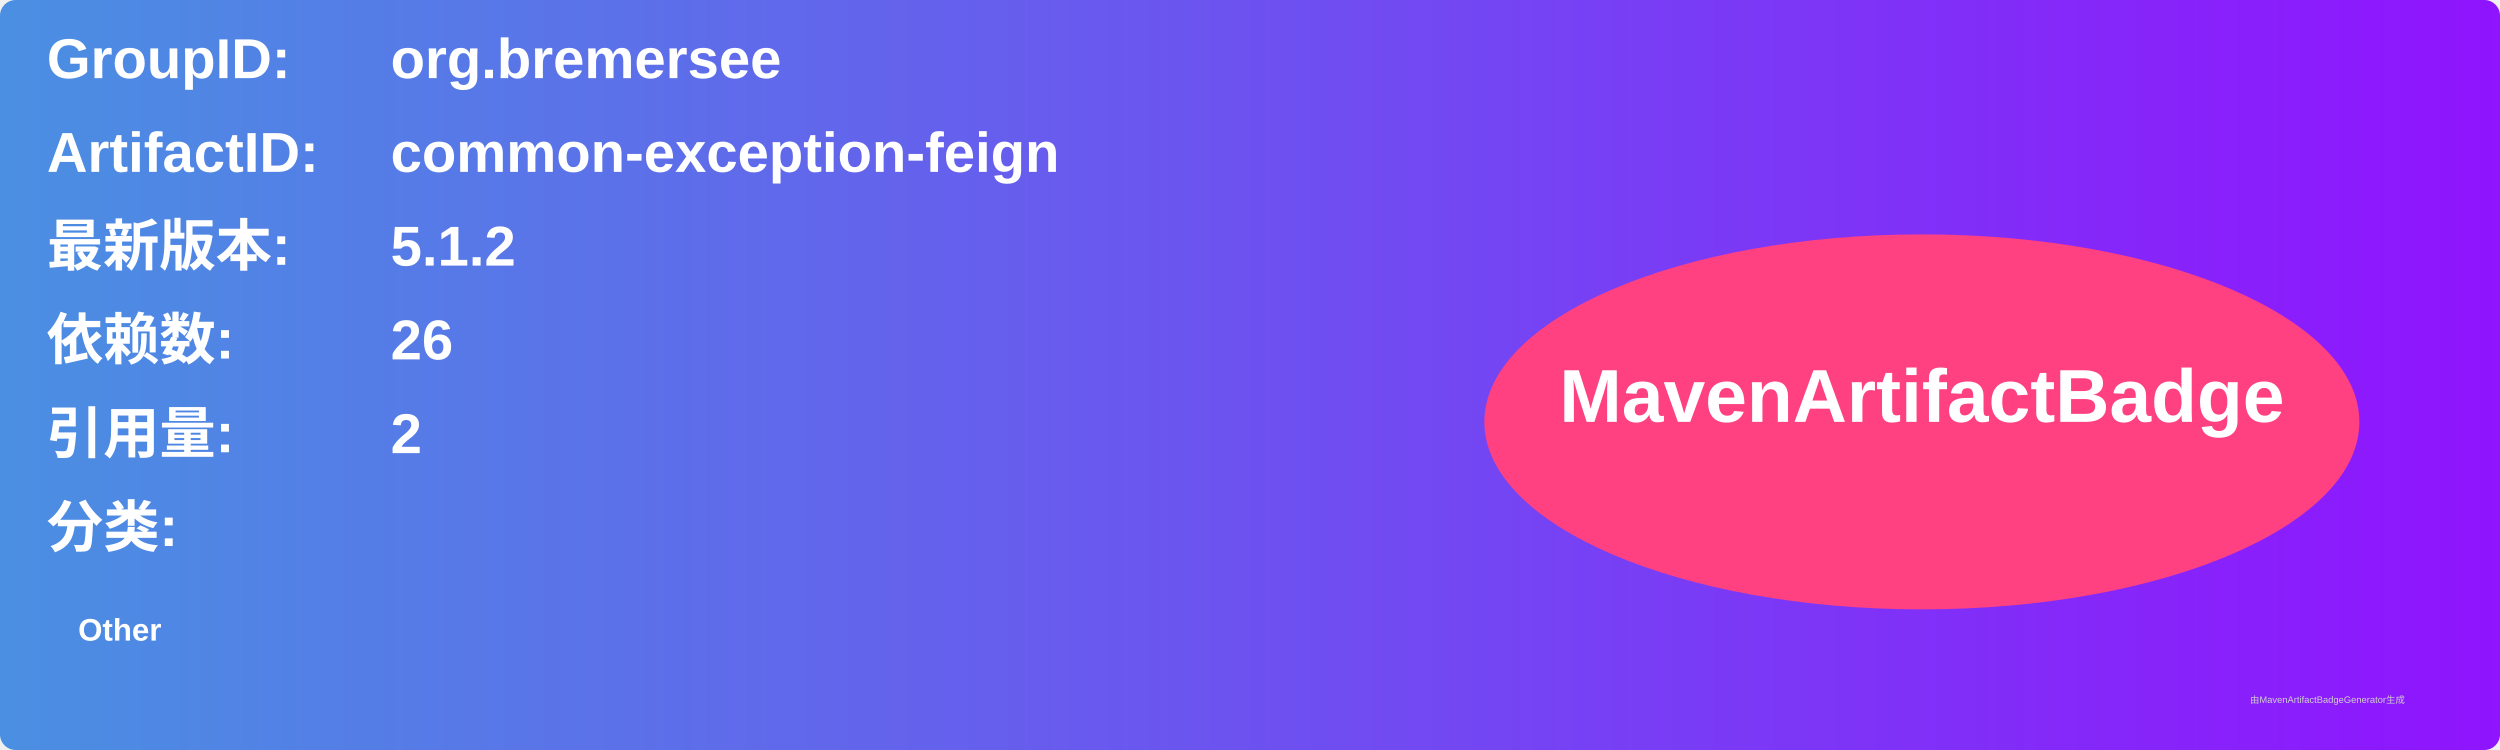
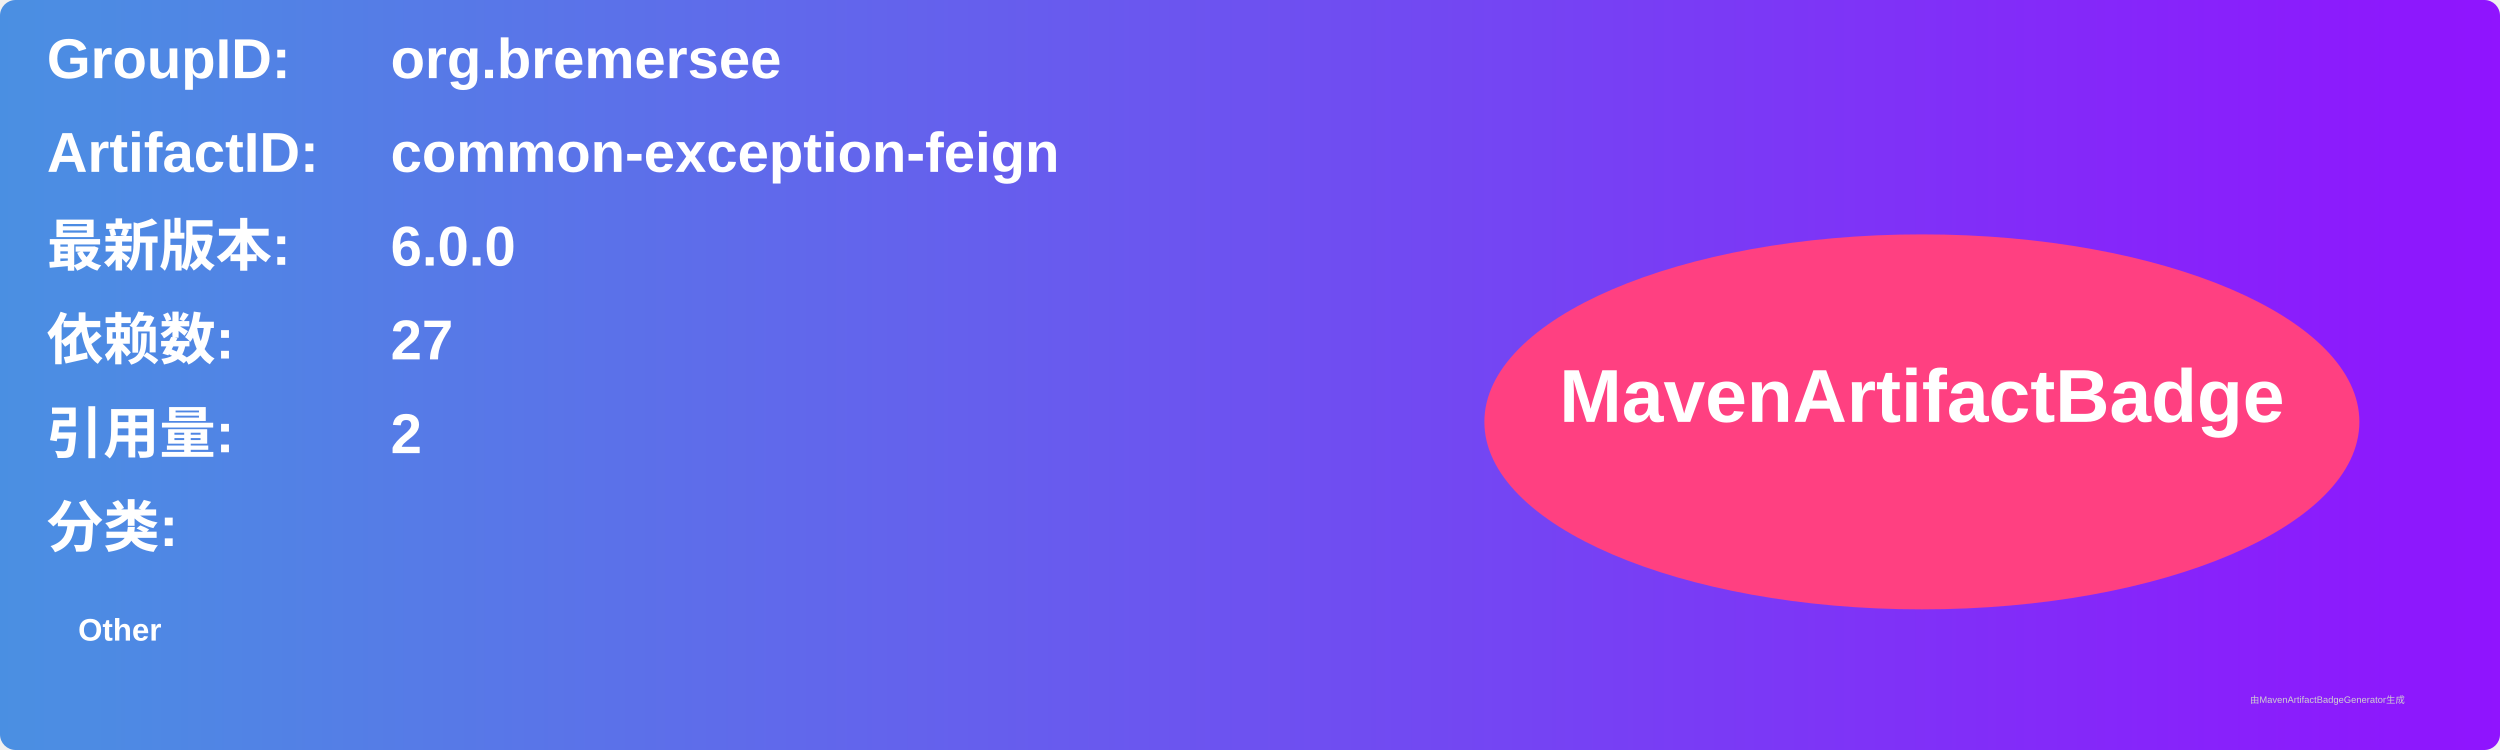
<svg xmlns="http://www.w3.org/2000/svg" width="800" height="240" viewBox="0 0 800 240">
  <linearGradient id="grad" x1="0%" y1="0%" x2="100%" y2="0%">
    <stop offset="0%" stop-color="#4a90e2" />
    <stop offset="100%" stop-color="#9013fe" />
  </linearGradient>
  <rect width="100%" height="100%" rx="5" ry="5" fill="url(#grad)" />
  <g transform="translate(15, 15)">
    <text x="0" y="10" font-family="Arial" font-size="18" fill="white" font-weight="bold" width="260">GroupID:</text>
    <text x="110" y="10" font-family="Arial" font-size="18" fill="white" font-weight="bold" width="460">org.bremersee</text>
    <text x="0" y="40" font-family="Arial" font-size="18" fill="white" font-weight="bold" width="260">ArtifactID:</text>
    <text x="110" y="40" font-family="Arial" font-size="18" fill="white" font-weight="bold" width="460">common-exception-feign</text>
    <text x="0" y="70" font-family="Arial" font-size="18" fill="white" font-weight="bold">最新版本:</text>
    <text x="110" y="70" font-family="Arial" font-size="18" fill="white" font-weight="bold">
-       <tspan font-weight="bold">5.1.2</tspan>
+       <tspan font-weight="bold">6.0.0</tspan>
    </text>
    <text x="0" y="100" font-family="Arial" font-size="18" fill="white" font-weight="bold">依赖数: </text>
    <text x="110" y="100" font-family="Arial" font-size="18" fill="white">
-       <tspan font-weight="bold">26</tspan>
+       <tspan font-weight="bold">27</tspan>
    </text>
    <text x="0" y="130" font-family="Arial" font-size="18" fill="white" font-weight="bold">引用量: </text>
    <text x="110" y="130" font-family="Arial" font-size="18" fill="white">
      <tspan font-weight="bold">2</tspan>
    </text>
    <text x="0" y="160" font-family="Arial" font-size="18" fill="white" font-weight="bold">分类:</text>
    <text x="10" y="190" font-family="Arial" font-size="10" fill="white">
      <tspan font-weight="bold">Other</tspan>
    </text>
    <ellipse cx="600" cy="120" rx="140" ry="60" fill="#ff4081" />
    <text x="600" y="120" text-anchor="middle" font-family="Arial" font-size="24" fill="white" font-weight="bold">MavenArtifactBadge</text>
  </g>
  <text x="720" y="225" font-family="Arial" font-size="3" fill="#d0d0d0">由MavenArtifactBadgeGenerator生成</text>
</svg>
